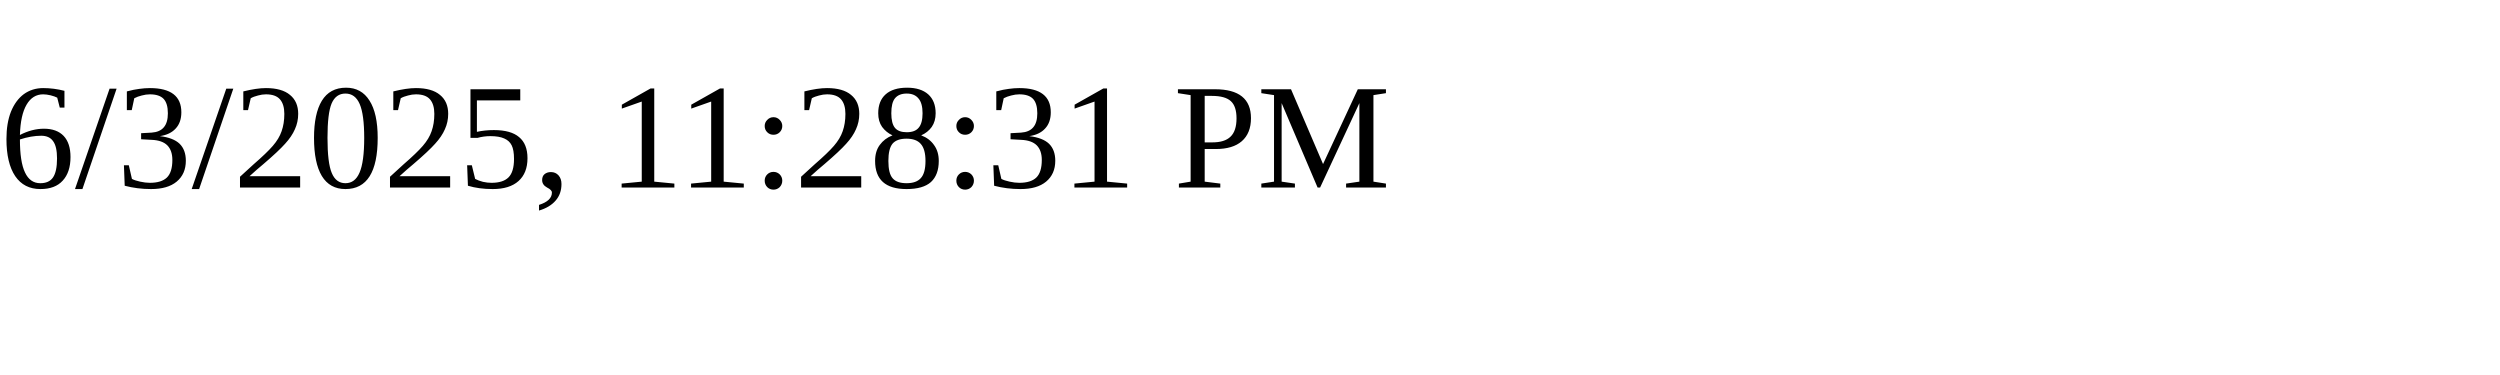
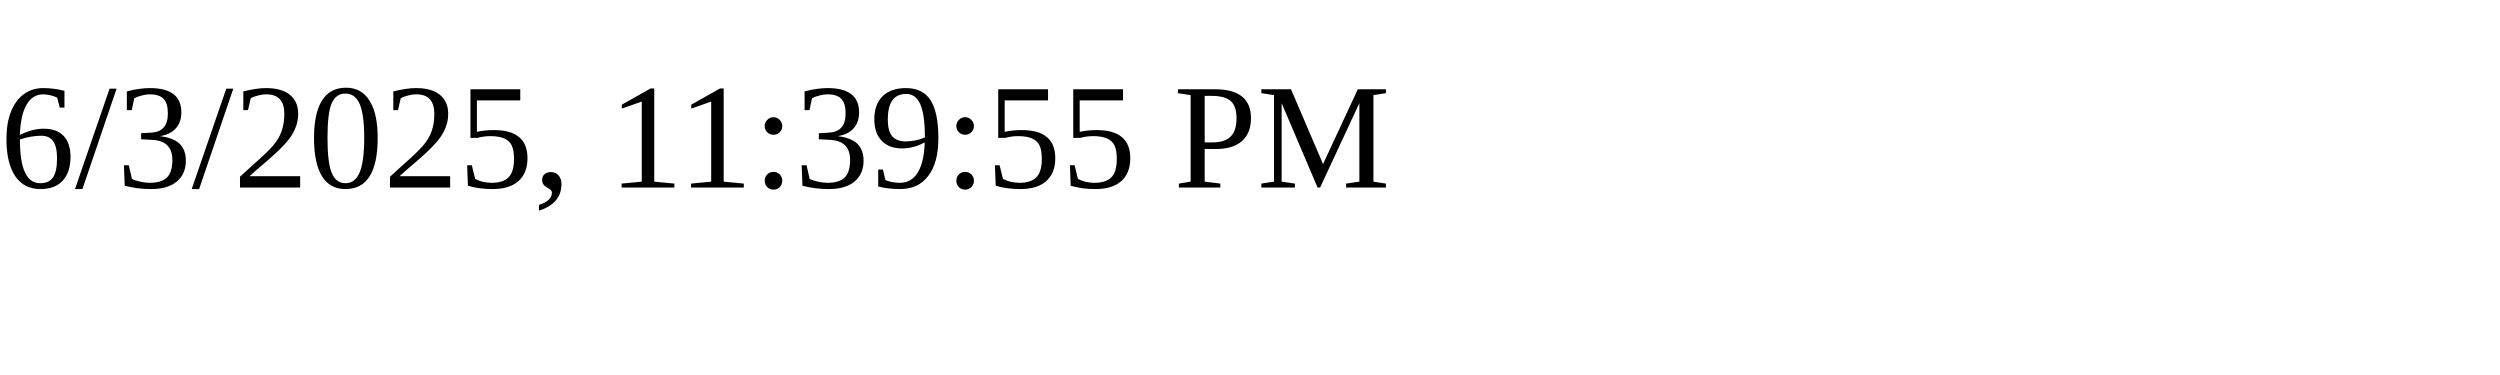
<svg xmlns="http://www.w3.org/2000/svg" height="30" width="200">
-   <text x="0" y="15">6/3/2025, 11:28:31 PM</text>
+   <text x="0" y="15">6/3/2025, 11:39:55 PM</text>
</svg>
